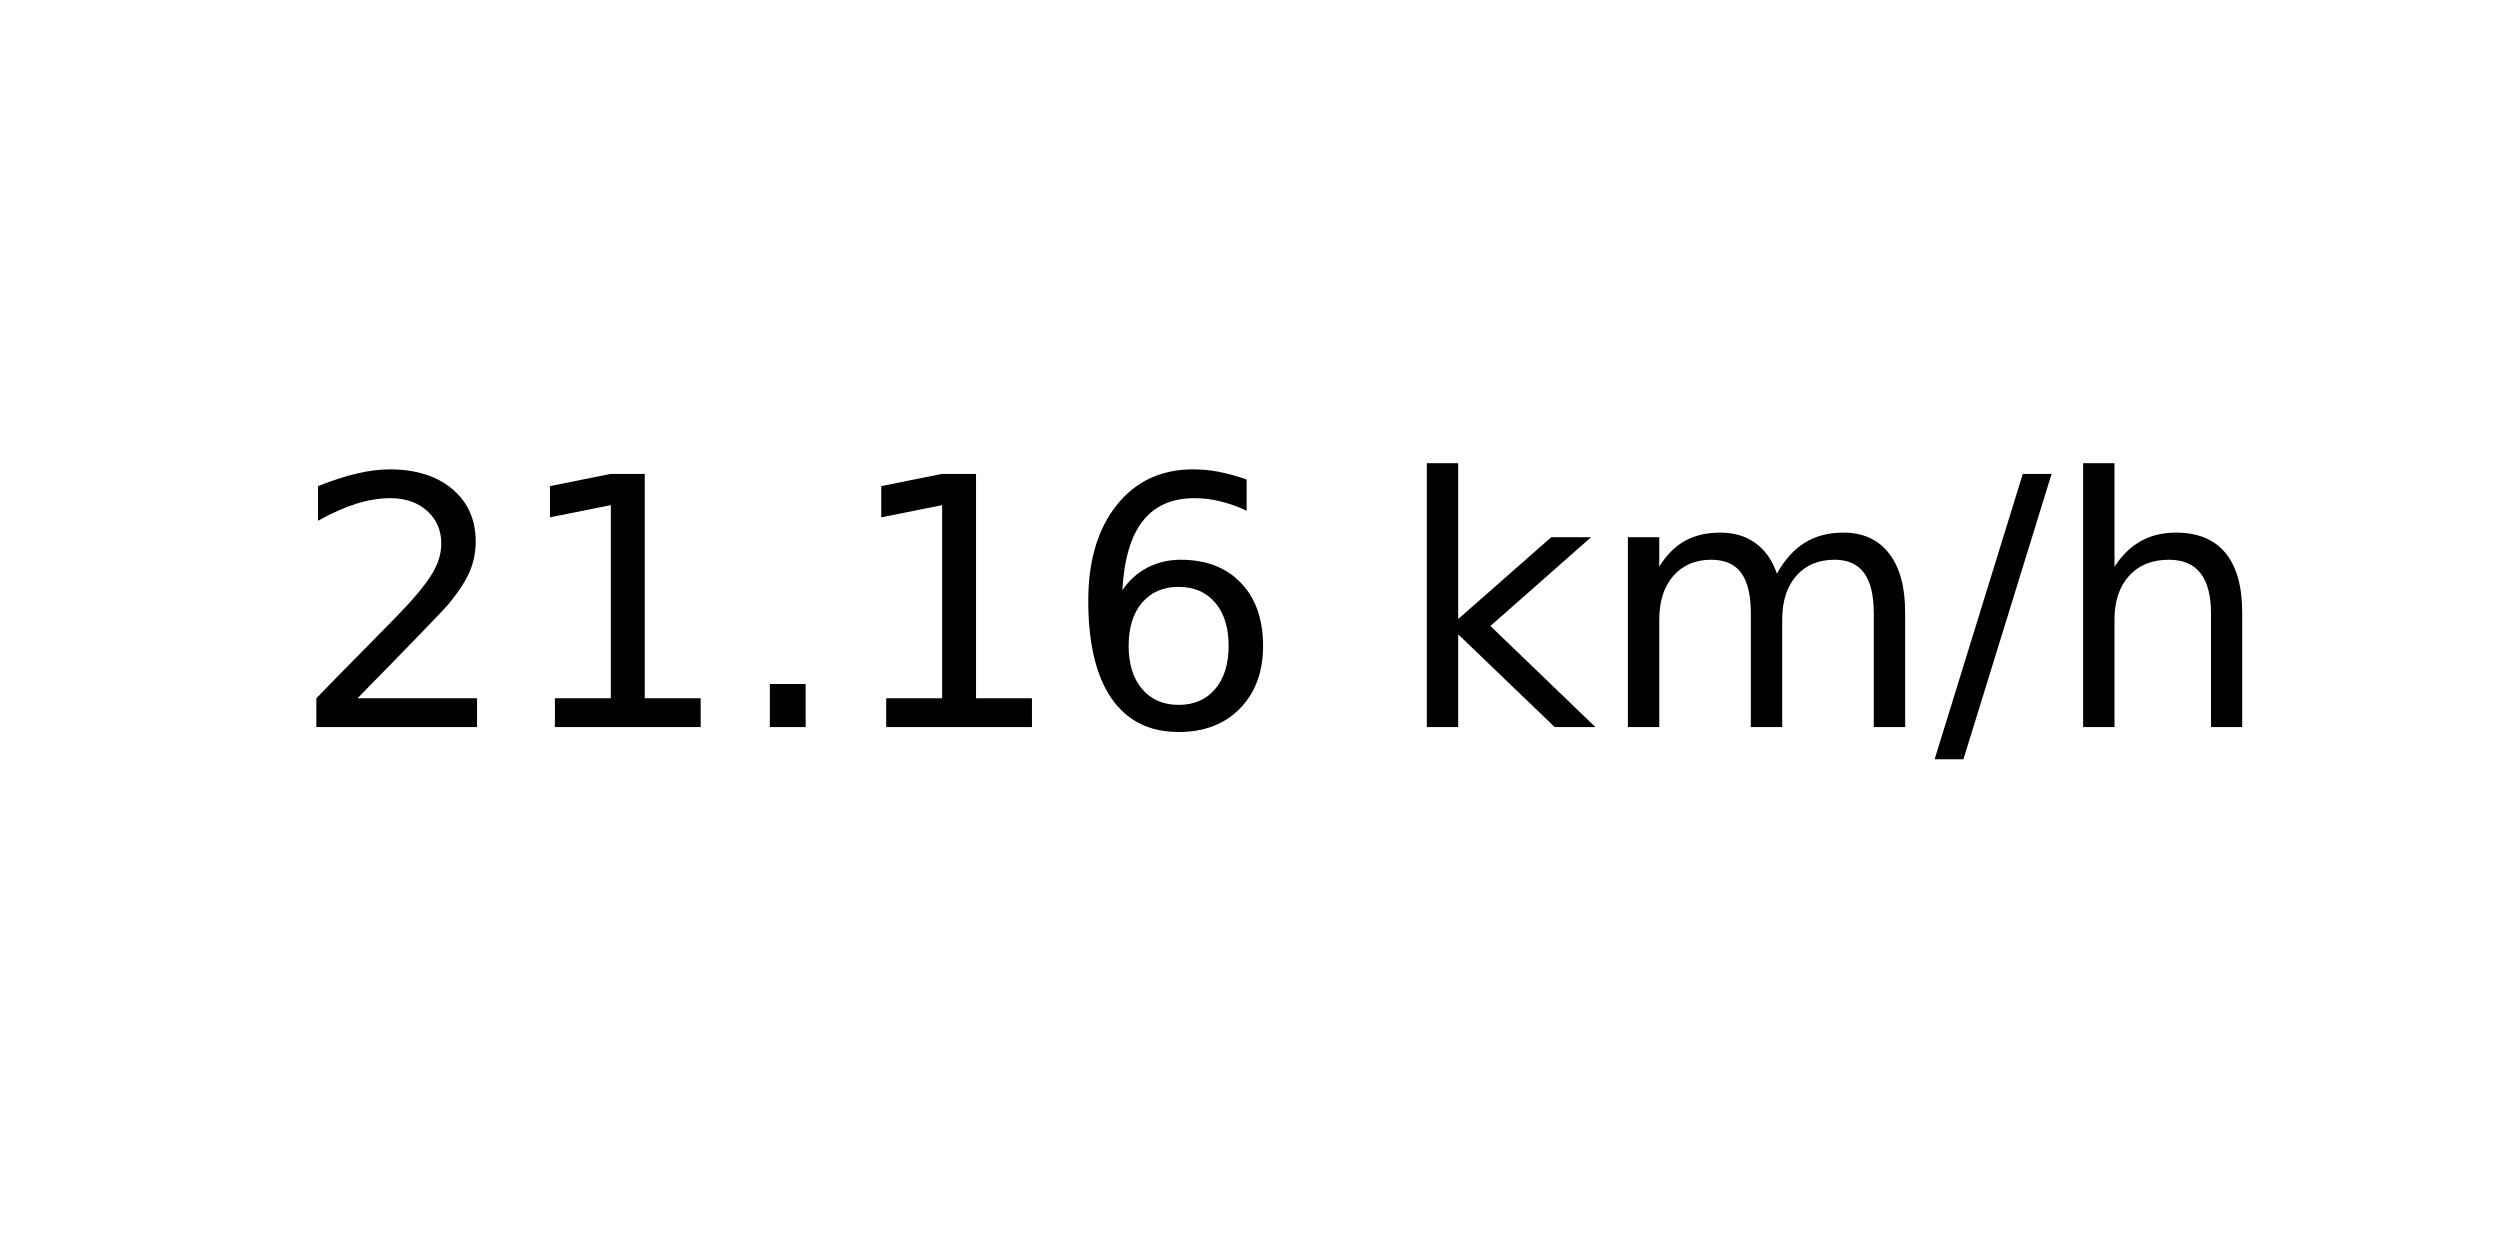
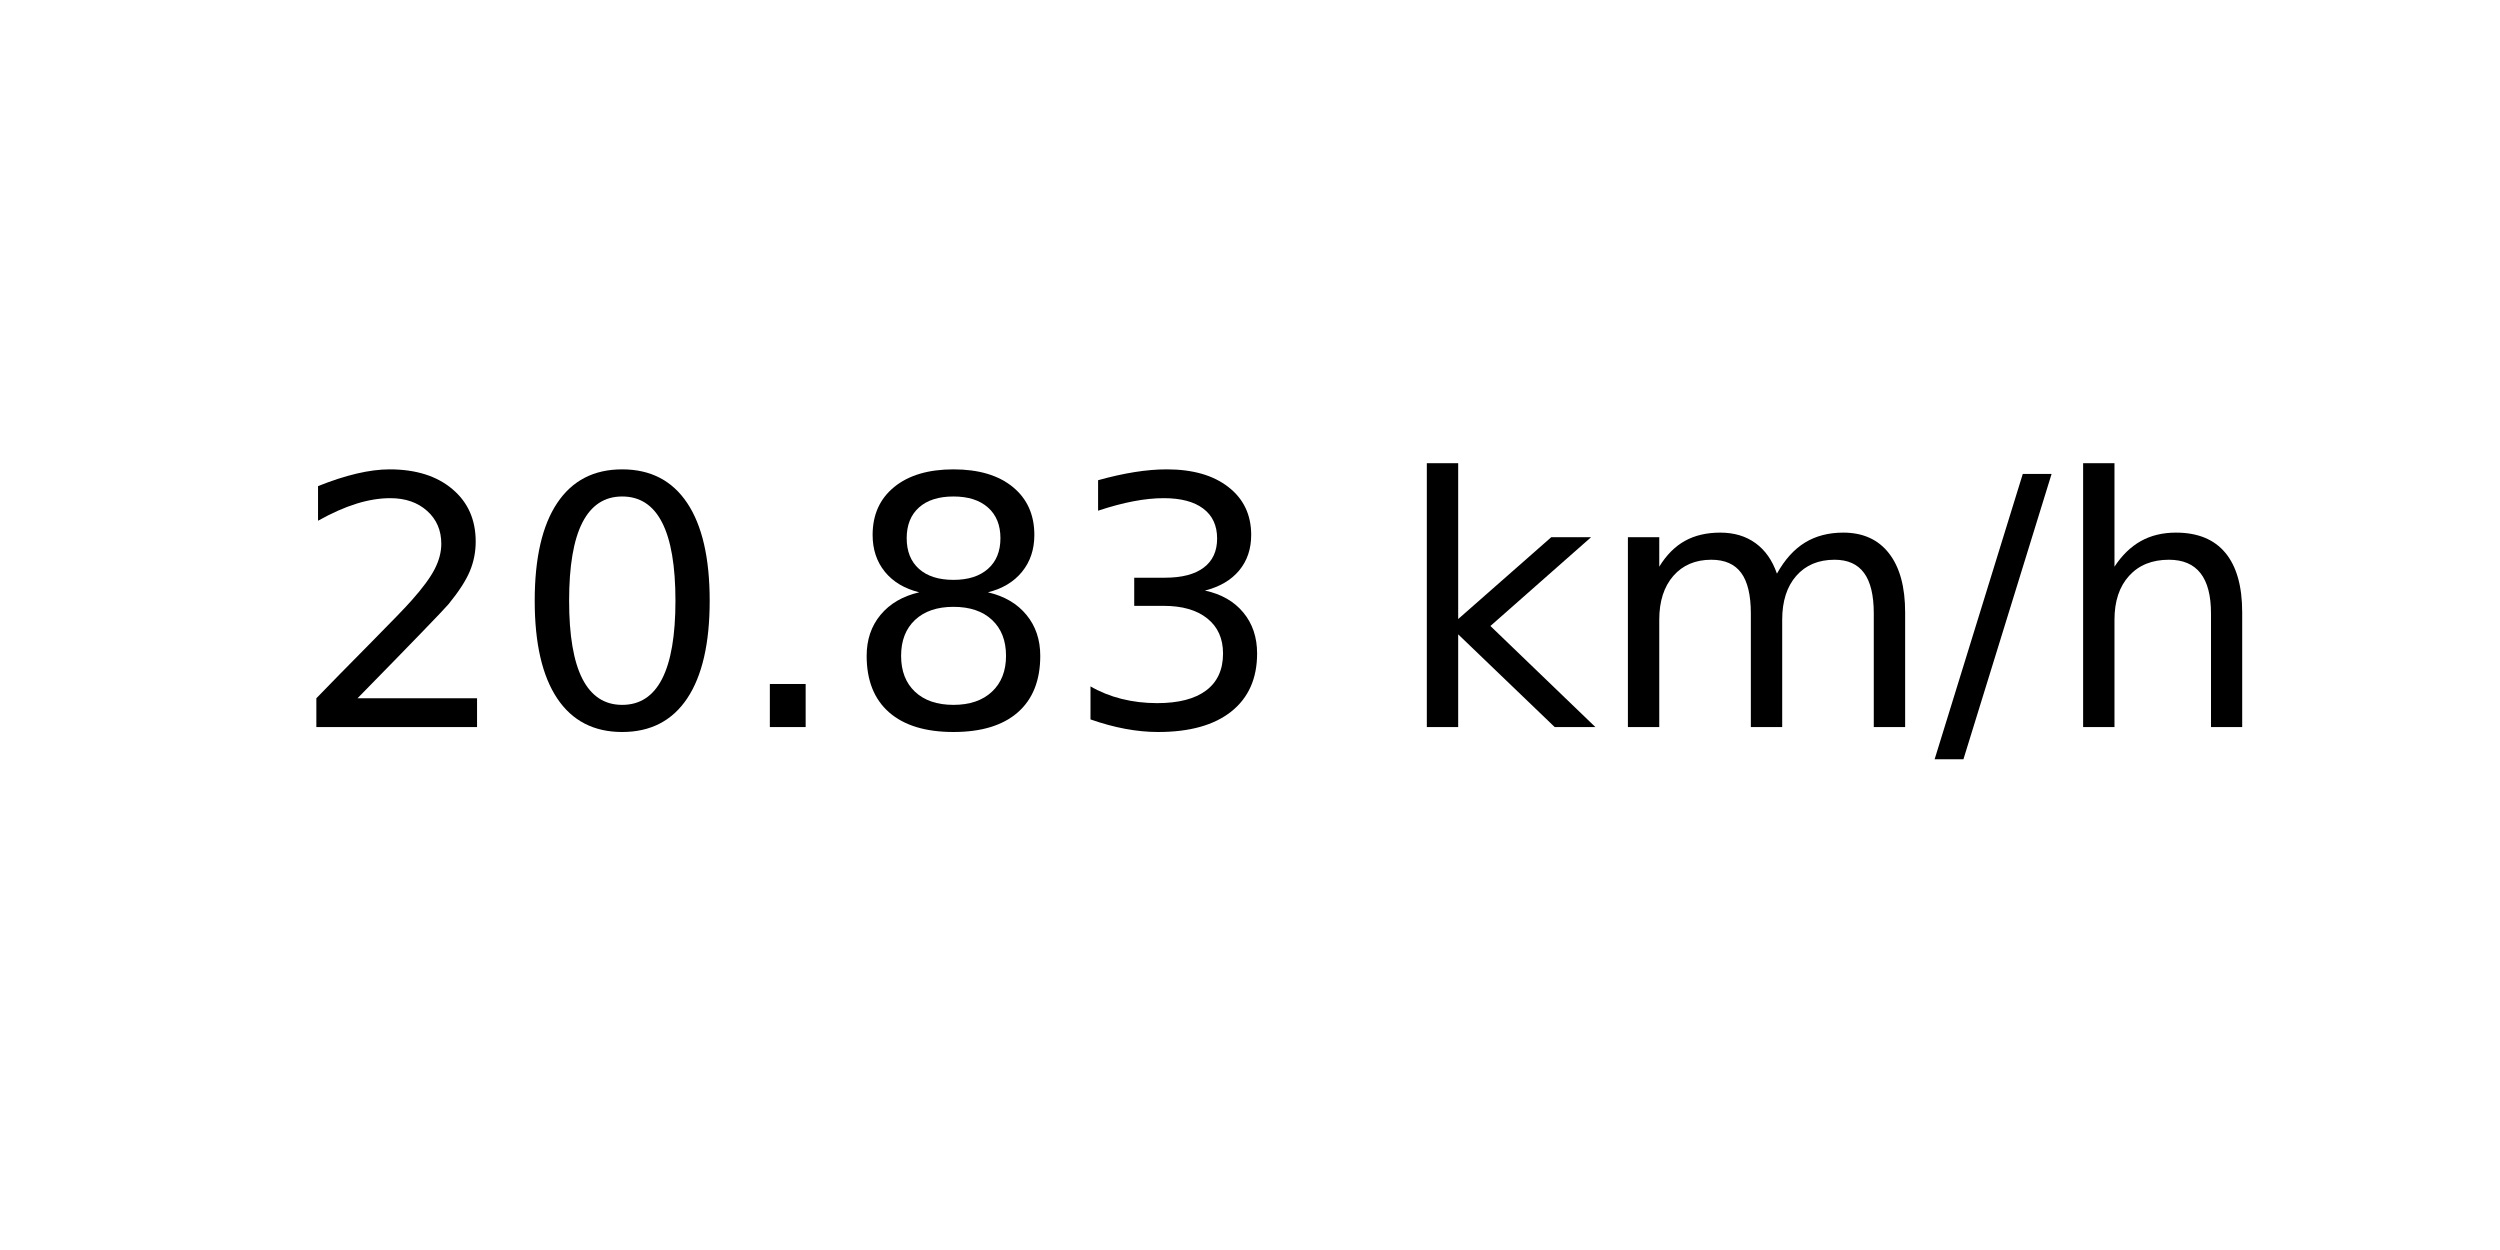
<svg xmlns="http://www.w3.org/2000/svg" xmlns:xlink="http://www.w3.org/1999/xlink" width="72pt" height="36pt" viewBox="0 0 72 36" version="1.1">
  <defs>
    <style type="text/css">*{stroke-linejoin: round; stroke-linecap: butt}</style>
  </defs>
  <g id="figure_1">
    <g id="axes_1">
      <g id="text_1">
        <g transform="translate(8.378125 20.93937) scale(0.1 -0.1)">
          <defs>
            <path id="DejaVuSans-32" d="M 1228 531  L 3431 531  L 3431 0  L 469 0  L 469 531  Q 828 903 1448 1529  Q 2069 2156 2228 2338  Q 2531 2678 2651 2914  Q 2772 3150 2772 3378  Q 2772 3750 2511 3984  Q 2250 4219 1831 4219  Q 1534 4219 1204 4116  Q 875 4013 500 3803  L 500 4441  Q 881 4594 1212 4672  Q 1544 4750 1819 4750  Q 2544 4750 2975 4387  Q 3406 4025 3406 3419  Q 3406 3131 3298 2873  Q 3191 2616 2906 2266  Q 2828 2175 2409 1742  Q 1991 1309 1228 531  z " transform="scale(0.015625)" />
-             <path id="DejaVuSans-31" d="M 794 531  L 1825 531  L 1825 4091  L 703 3866  L 703 4441  L 1819 4666  L 2450 4666  L 2450 531  L 3481 531  L 3481 0  L 794 0  L 794 531  z " transform="scale(0.015625)" />
+             <path id="DejaVuSans-30" d="M 2034 4250  Q 1547 4250 1301 3770  Q 1056 3291 1056 2328  Q 1056 1369 1301 889  Q 1547 409 2034 409  Q 2525 409 2770 889  Q 3016 1369 3016 2328  Q 3016 3291 2770 3770  Q 2525 4250 2034 4250  z M 2034 4750  Q 2819 4750 3233 4129  Q 3647 3509 3647 2328  Q 3647 1150 3233 529  Q 2819 -91 2034 -91  Q 1250 -91 836 529  Q 422 1150 422 2328  Q 422 3509 836 4129  Q 1250 4750 2034 4750  z " transform="scale(0.015625)" />
            <path id="DejaVuSans-2e" d="M 684 794  L 1344 794  L 1344 0  L 684 0  L 684 794  z " transform="scale(0.015625)" />
-             <path id="DejaVuSans-36" d="M 2113 2584  Q 1688 2584 1439 2293  Q 1191 2003 1191 1497  Q 1191 994 1439 701  Q 1688 409 2113 409  Q 2538 409 2786 701  Q 3034 994 3034 1497  Q 3034 2003 2786 2293  Q 2538 2584 2113 2584  z M 3366 4563  L 3366 3988  Q 3128 4100 2886 4159  Q 2644 4219 2406 4219  Q 1781 4219 1451 3797  Q 1122 3375 1075 2522  Q 1259 2794 1537 2939  Q 1816 3084 2150 3084  Q 2853 3084 3261 2657  Q 3669 2231 3669 1497  Q 3669 778 3244 343  Q 2819 -91 2113 -91  Q 1303 -91 875 529  Q 447 1150 447 2328  Q 447 3434 972 4092  Q 1497 4750 2381 4750  Q 2619 4750 2861 4703  Q 3103 4656 3366 4563  z " transform="scale(0.015625)" />
+             <path id="DejaVuSans-38" d="M 2034 2216  Q 1584 2216 1326 1975  Q 1069 1734 1069 1313  Q 1069 891 1326 650  Q 1584 409 2034 409  Q 2484 409 2743 651  Q 3003 894 3003 1313  Q 3003 1734 2745 1975  Q 2488 2216 2034 2216  z M 1403 2484  Q 997 2584 770 2862  Q 544 3141 544 3541  Q 544 4100 942 4425  Q 1341 4750 2034 4750  Q 2731 4750 3128 4425  Q 3525 4100 3525 3541  Q 3525 3141 3298 2862  Q 3072 2584 2669 2484  Q 3125 2378 3379 2068  Q 3634 1759 3634 1313  Q 3634 634 3220 271  Q 2806 -91 2034 -91  Q 1263 -91 848 271  Q 434 634 434 1313  Q 434 1759 690 2068  Q 947 2378 1403 2484  z M 1172 3481  Q 1172 3119 1398 2916  Q 1625 2713 2034 2713  Q 2441 2713 2670 2916  Q 2900 3119 2900 3481  Q 2900 3844 2670 4047  Q 2441 4250 2034 4250  Q 1625 4250 1398 4047  Q 1172 3844 1172 3481  z " transform="scale(0.015625)" />
+             <path id="DejaVuSans-33" d="M 2597 2516  Q 3050 2419 3304 2112  Q 3559 1806 3559 1356  Q 3559 666 3084 287  Q 2609 -91 1734 -91  Q 1441 -91 1130 -33  Q 819 25 488 141  L 488 750  Q 750 597 1062 519  Q 1375 441 1716 441  Q 2309 441 2620 675  Q 2931 909 2931 1356  Q 2931 1769 2642 2001  Q 2353 2234 1838 2234  L 1294 2234  L 1294 2753  L 1863 2753  Q 2328 2753 2575 2939  Q 2822 3125 2822 3475  Q 2822 3834 2567 4026  Q 2313 4219 1838 4219  Q 1578 4219 1281 4162  Q 984 4106 628 3988  L 628 4550  Q 988 4650 1302 4700  Q 1616 4750 1894 4750  Q 2613 4750 3031 4423  Q 3450 4097 3450 3541  Q 3450 3153 3228 2886  Q 3006 2619 2597 2516  z " transform="scale(0.015625)" />
            <path id="DejaVuSans-20" transform="scale(0.015625)" />
            <path id="DejaVuSans-6b" d="M 581 4863  L 1159 4863  L 1159 1991  L 2875 3500  L 3609 3500  L 1753 1863  L 3688 0  L 2938 0  L 1159 1709  L 1159 0  L 581 0  L 581 4863  z " transform="scale(0.015625)" />
            <path id="DejaVuSans-6d" d="M 3328 2828  Q 3544 3216 3844 3400  Q 4144 3584 4550 3584  Q 5097 3584 5394 3201  Q 5691 2819 5691 2113  L 5691 0  L 5113 0  L 5113 2094  Q 5113 2597 4934 2840  Q 4756 3084 4391 3084  Q 3944 3084 3684 2787  Q 3425 2491 3425 1978  L 3425 0  L 2847 0  L 2847 2094  Q 2847 2600 2669 2842  Q 2491 3084 2119 3084  Q 1678 3084 1418 2786  Q 1159 2488 1159 1978  L 1159 0  L 581 0  L 581 3500  L 1159 3500  L 1159 2956  Q 1356 3278 1631 3431  Q 1906 3584 2284 3584  Q 2666 3584 2933 3390  Q 3200 3197 3328 2828  z " transform="scale(0.015625)" />
            <path id="DejaVuSans-2f" d="M 1625 4666  L 2156 4666  L 531 -594  L 0 -594  L 1625 4666  z " transform="scale(0.015625)" />
            <path id="DejaVuSans-68" d="M 3513 2113  L 3513 0  L 2938 0  L 2938 2094  Q 2938 2591 2744 2837  Q 2550 3084 2163 3084  Q 1697 3084 1428 2787  Q 1159 2491 1159 1978  L 1159 0  L 581 0  L 581 4863  L 1159 4863  L 1159 2956  Q 1366 3272 1645 3428  Q 1925 3584 2291 3584  Q 2894 3584 3203 3211  Q 3513 2838 3513 2113  z " transform="scale(0.015625)" />
          </defs>
          <use xlink:href="#DejaVuSans-32" />
-           <use xlink:href="#DejaVuSans-31" x="63.623" />
+           <use xlink:href="#DejaVuSans-30" x="63.623" />
          <use xlink:href="#DejaVuSans-2e" x="127.246" />
-           <use xlink:href="#DejaVuSans-31" x="159.033" />
-           <use xlink:href="#DejaVuSans-36" x="222.656" />
+           <use xlink:href="#DejaVuSans-38" x="159.033" />
+           <use xlink:href="#DejaVuSans-33" x="222.656" />
          <use xlink:href="#DejaVuSans-20" x="286.279" />
          <use xlink:href="#DejaVuSans-6b" x="318.066" />
          <use xlink:href="#DejaVuSans-6d" x="375.977" />
          <use xlink:href="#DejaVuSans-2f" x="473.389" />
          <use xlink:href="#DejaVuSans-68" x="507.08" />
        </g>
      </g>
    </g>
  </g>
</svg>
